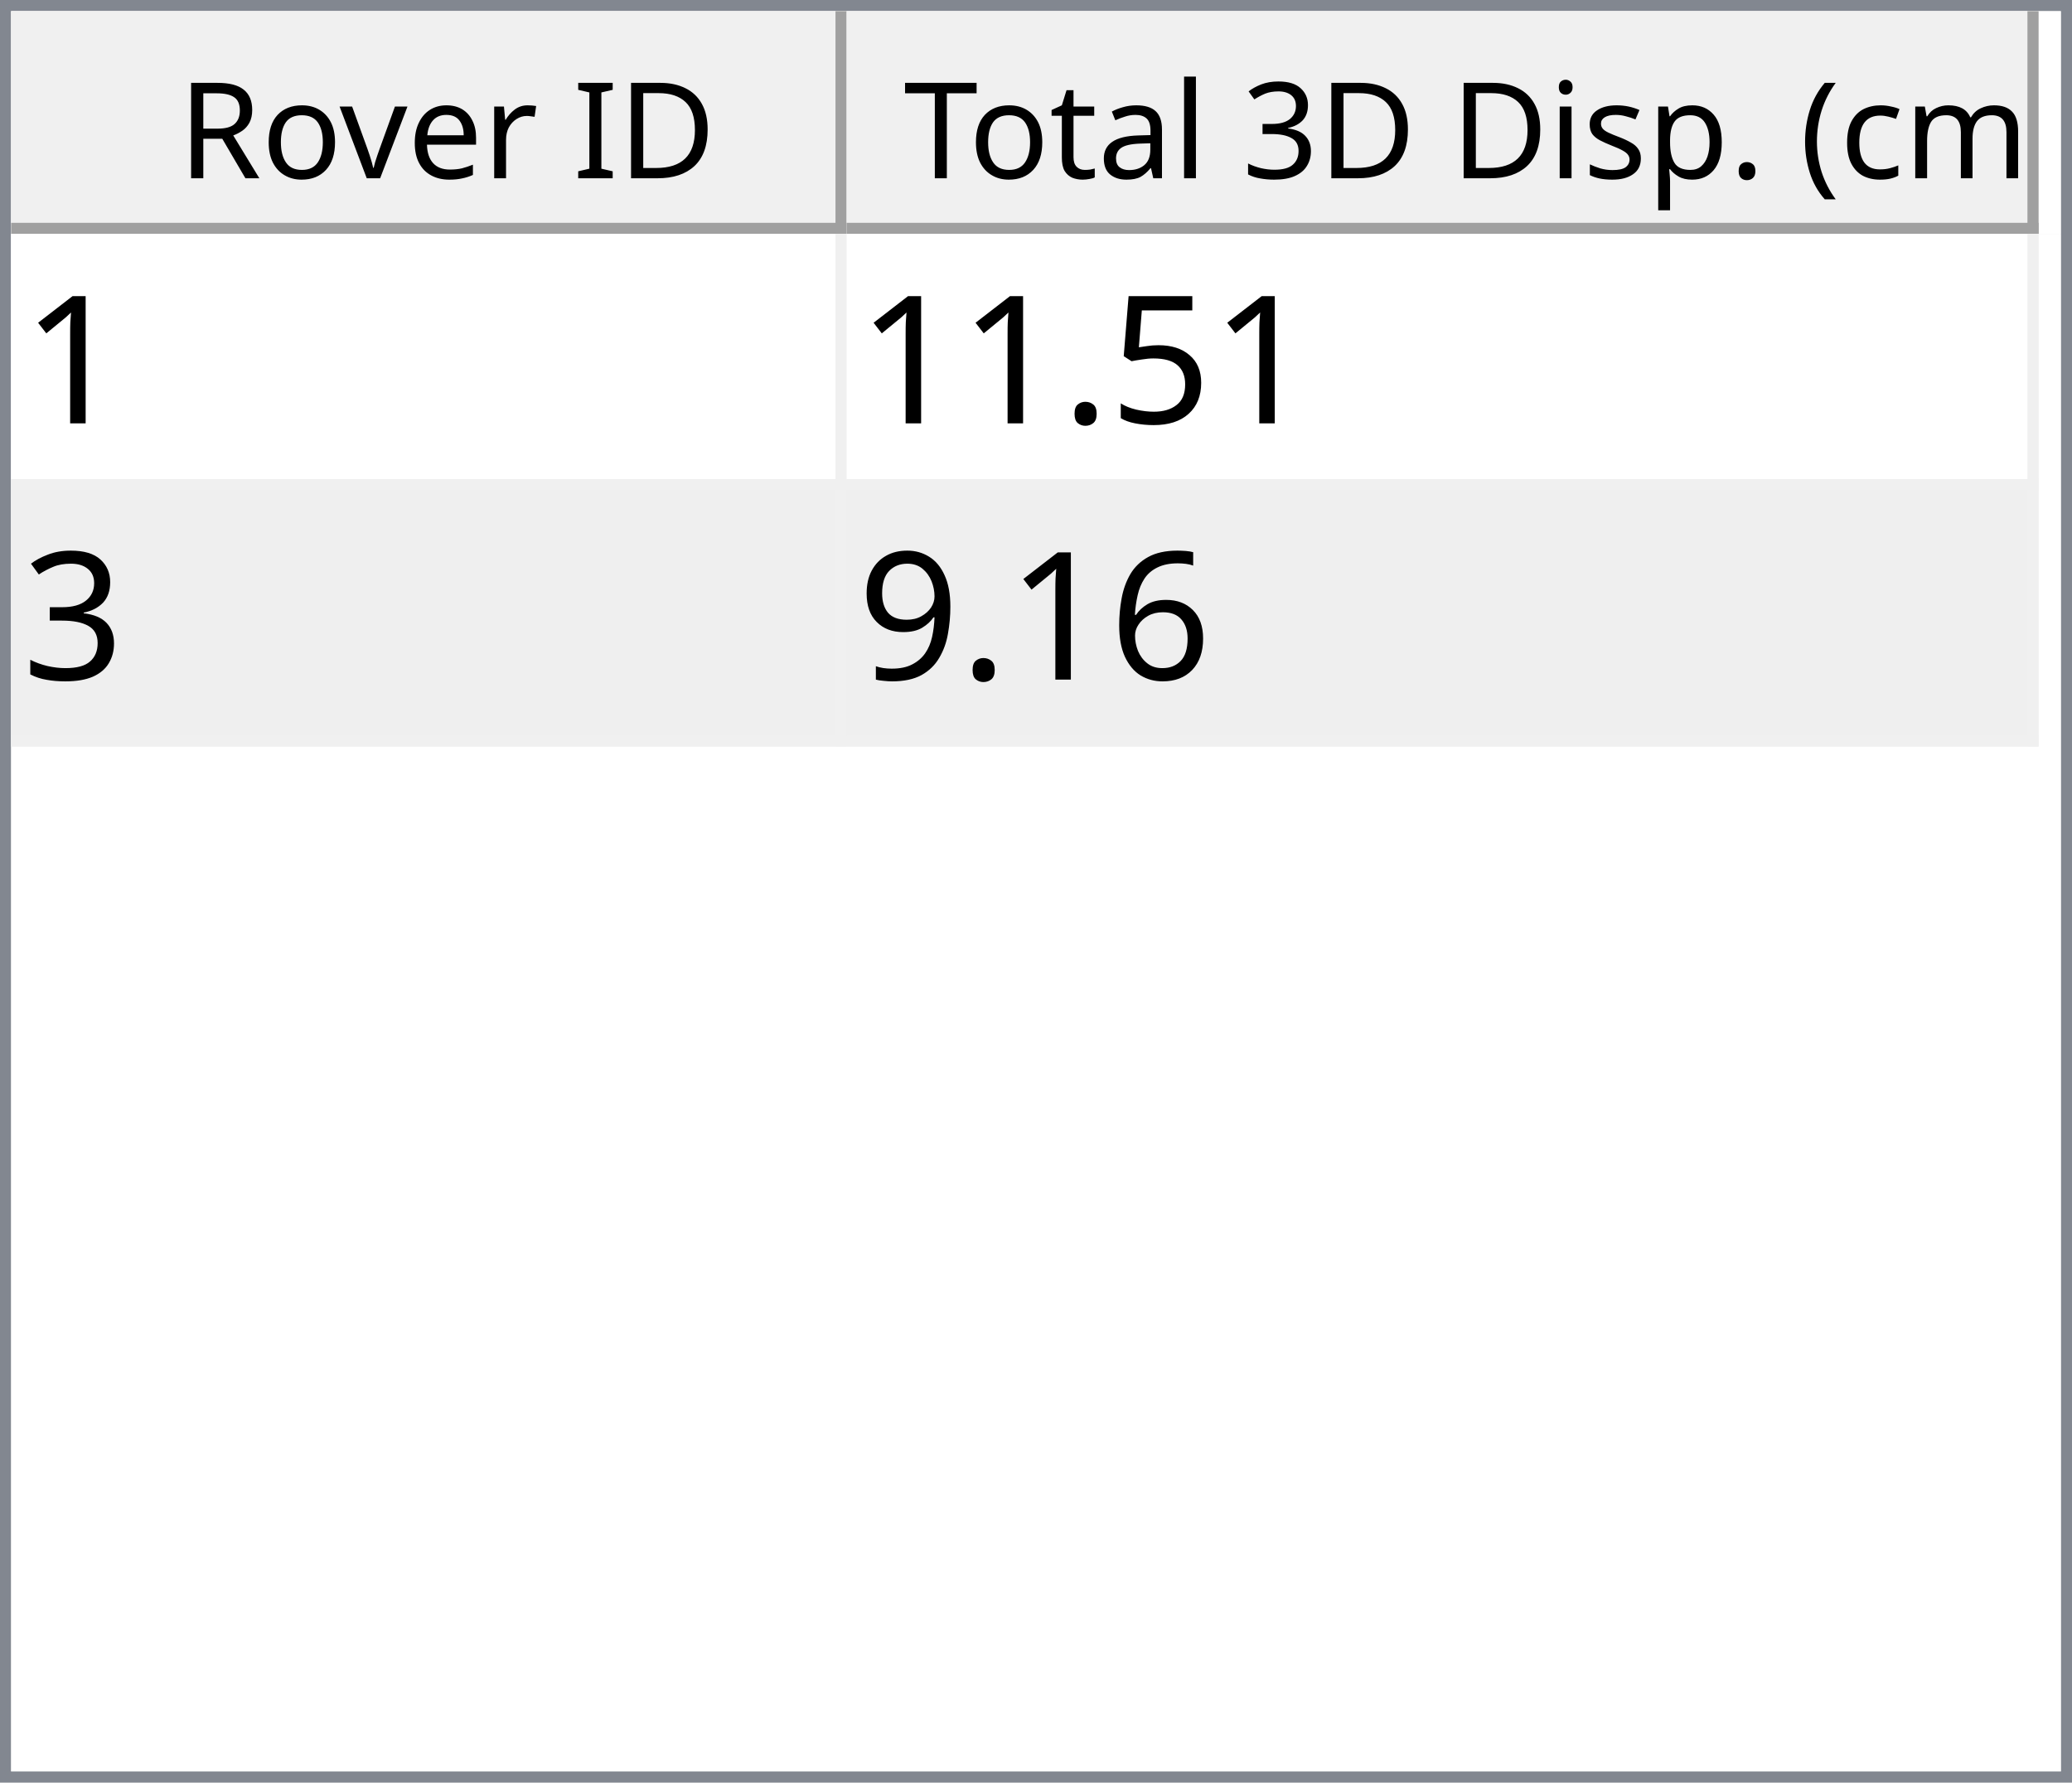
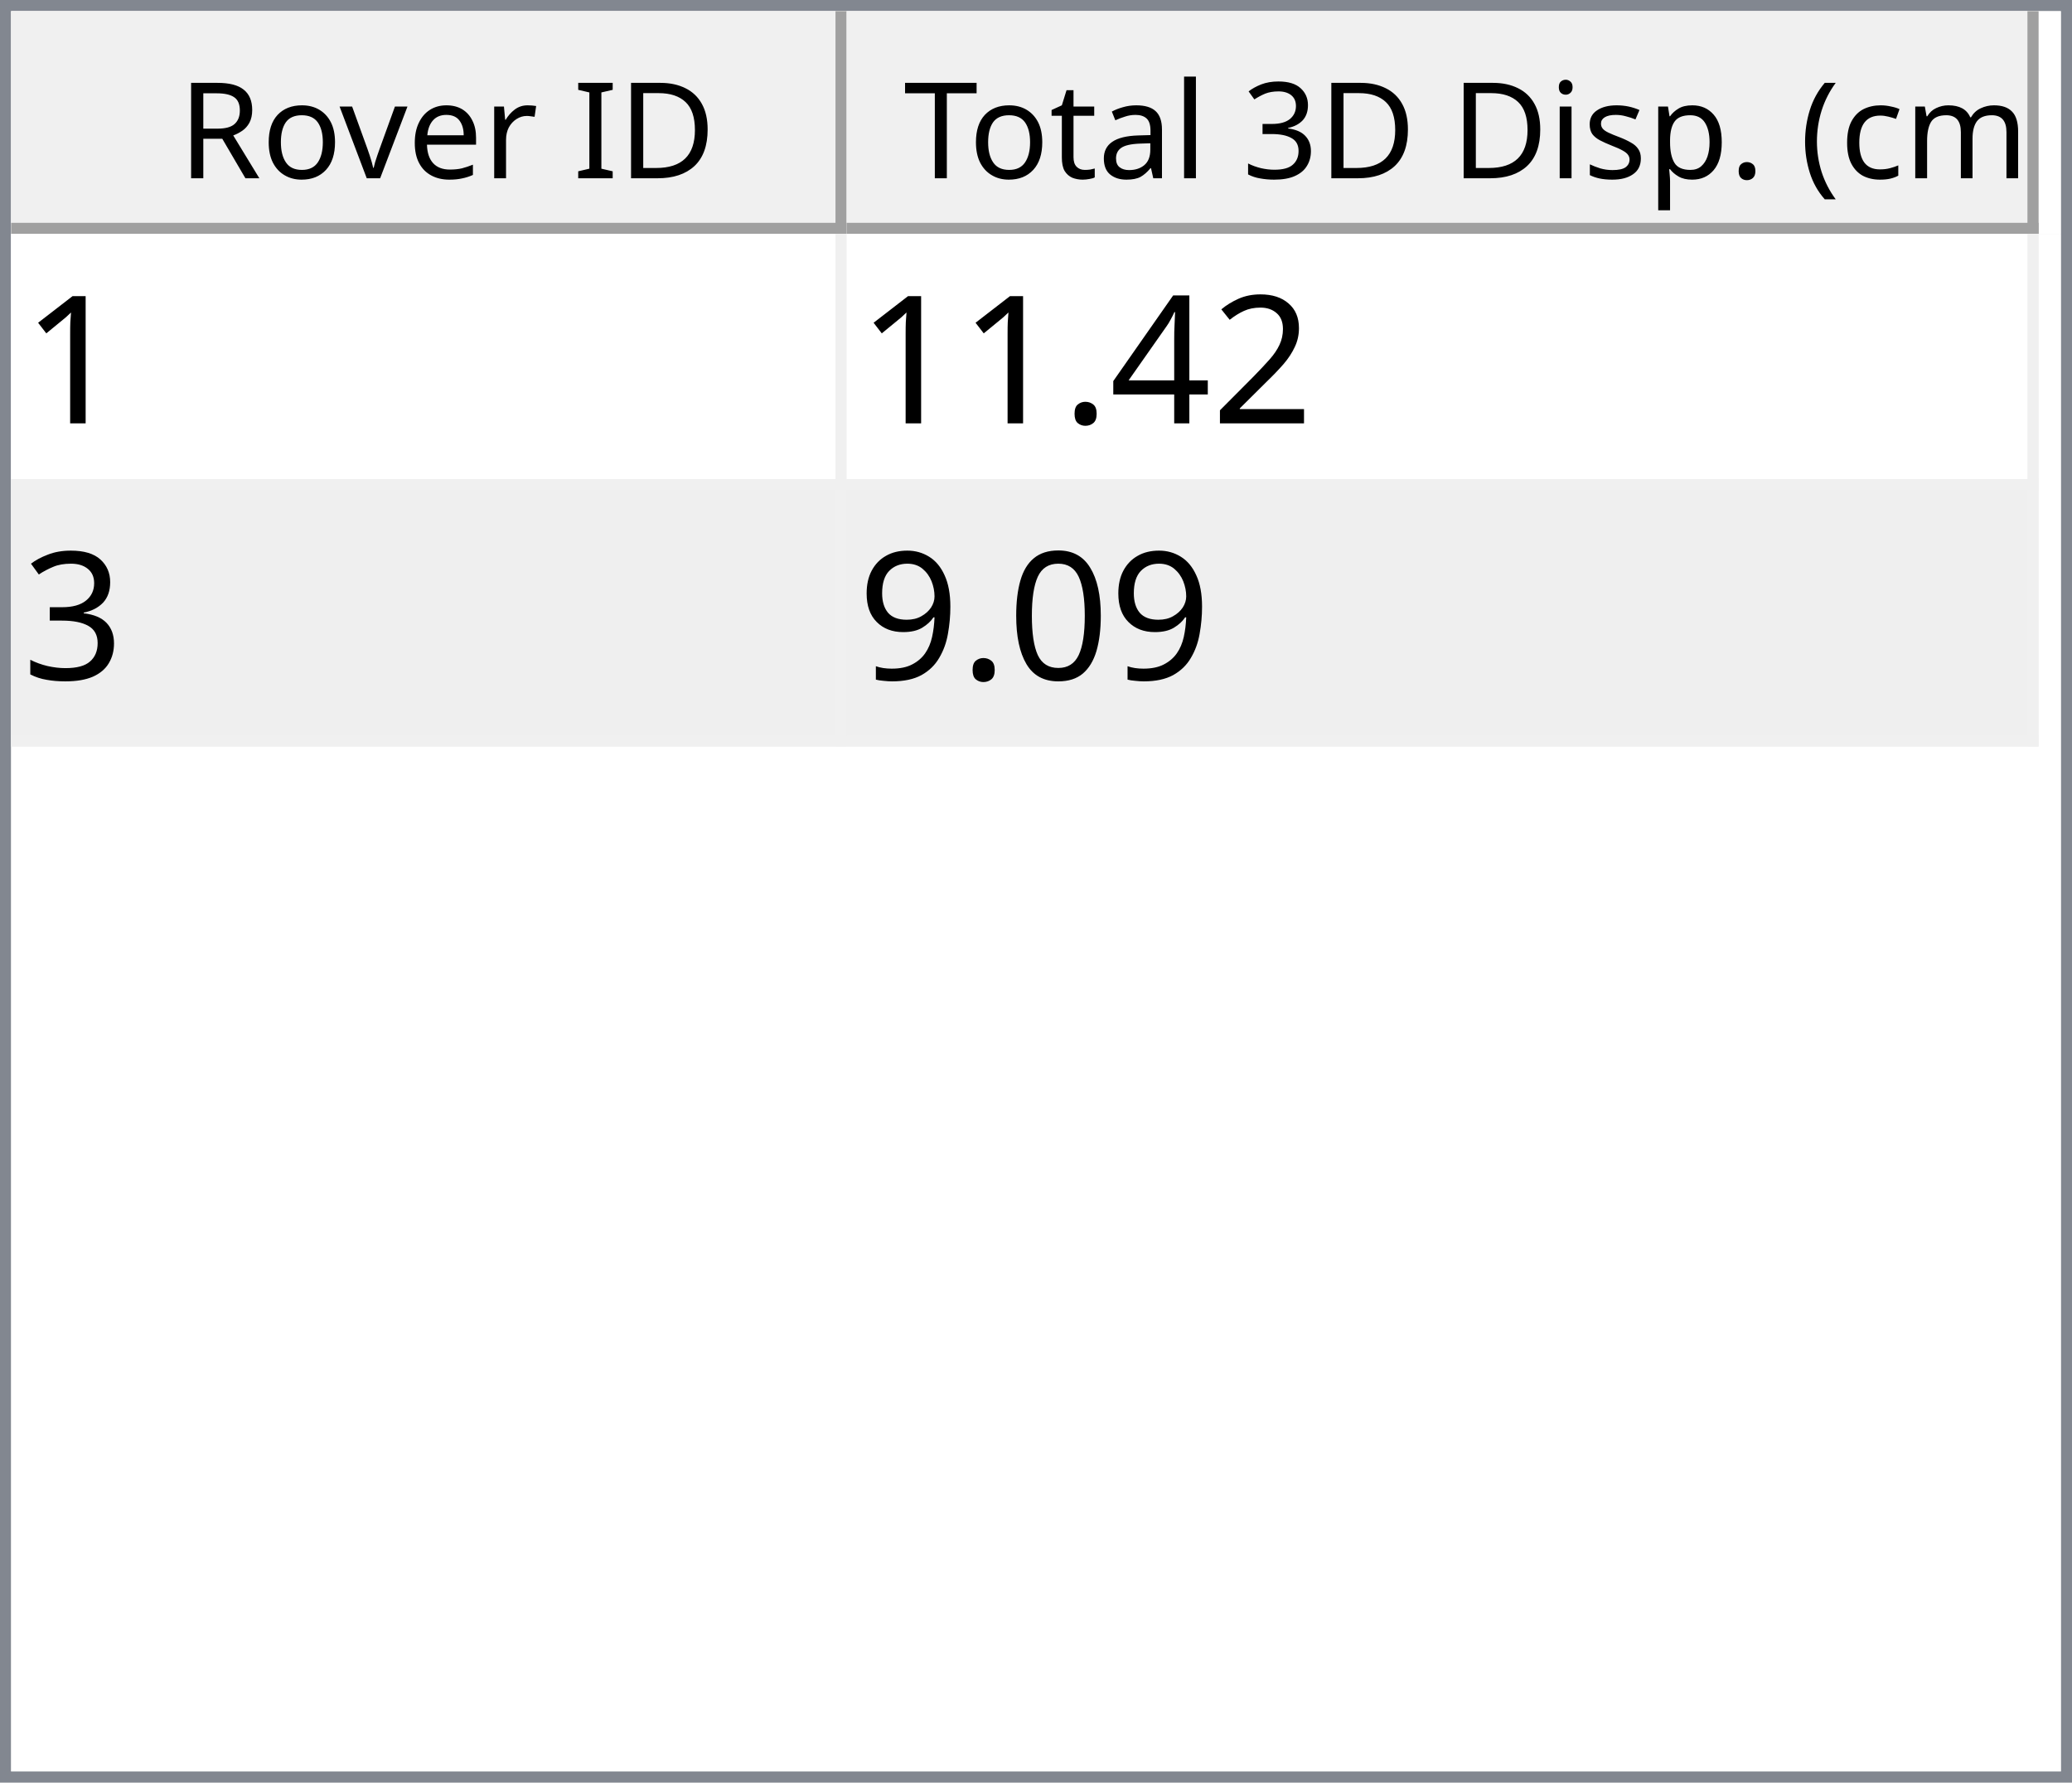
<svg xmlns="http://www.w3.org/2000/svg" style="fill-opacity:1; color-rendering:auto; color-interpolation:auto; text-rendering:auto; stroke:black; stroke-linecap:square; stroke-miterlimit:10; shape-rendering:auto; stroke-opacity:1; fill:black; stroke-dasharray:none; font-weight:normal; stroke-width:1; font-family:'Dialog'; font-style:normal; stroke-linejoin:miter; font-size:12px; stroke-dashoffset:0; image-rendering:auto;" width="186" height="160">
  <defs id="genericDefs" />
  <g>
    <defs id="defs1">
      <clipPath clipPathUnits="userSpaceOnUse" id="clipPath1">
        <path d="M0 0 L186 0 L186 160 L0 160 L0 0 Z" />
      </clipPath>
      <clipPath clipPathUnits="userSpaceOnUse" id="clipPath2">
        <path d="M0 0 L0 160 L186 160 L186 0 Z" />
      </clipPath>
      <clipPath clipPathUnits="userSpaceOnUse" id="clipPath3">
        <path d="M0 0 L0 20 L184 20 L184 0 Z" />
      </clipPath>
      <clipPath clipPathUnits="userSpaceOnUse" id="clipPath4">
        <path d="M0 0 L0 20 L75 20 L75 0 Z" />
      </clipPath>
      <clipPath clipPathUnits="userSpaceOnUse" id="clipPath5">
        <path d="M1 1 L1 19 L74 19 L74 1 Z" />
      </clipPath>
      <clipPath clipPathUnits="userSpaceOnUse" id="clipPath6">
        <path d="M0 0 L0 18 L73 18 L73 0 Z" />
      </clipPath>
      <clipPath clipPathUnits="userSpaceOnUse" id="clipPath7">
        <path d="M-0.5 -0.5 L-0.5 19.5 L74.5 19.5 L74.5 -0.5 Z" />
      </clipPath>
      <clipPath clipPathUnits="userSpaceOnUse" id="clipPath8">
        <path d="M0 0 L0 20 L107 20 L107 0 Z" />
      </clipPath>
      <clipPath clipPathUnits="userSpaceOnUse" id="clipPath9">
        <path d="M1 1 L1 19 L106 19 L106 1 Z" />
      </clipPath>
      <clipPath clipPathUnits="userSpaceOnUse" id="clipPath10">
        <path d="M0 0 L0 18 L105 18 L105 0 Z" />
      </clipPath>
      <clipPath clipPathUnits="userSpaceOnUse" id="clipPath11">
        <path d="M-0.5 -0.5 L-0.5 19.5 L106.5 19.5 L106.5 -0.5 Z" />
      </clipPath>
      <clipPath clipPathUnits="userSpaceOnUse" id="clipPath12">
        <path d="M0 0 L0 138 L184 138 L184 0 Z" />
      </clipPath>
      <clipPath clipPathUnits="userSpaceOnUse" id="clipPath13">
        <path d="M0 0 L0 46 L182 46 L182 0 Z" />
      </clipPath>
      <clipPath clipPathUnits="userSpaceOnUse" id="clipPath14">
        <path d="M-0.5 -0.5 L-0.5 45.5 L181.5 45.5 L181.5 -0.5 Z" />
      </clipPath>
      <clipPath clipPathUnits="userSpaceOnUse" id="clipPath15">
        <path d="M0 0 L0 22 L74 22 L74 0 Z" />
      </clipPath>
      <clipPath clipPathUnits="userSpaceOnUse" id="clipPath16">
        <path d="M0 0 L0 22 L106 22 L106 0 Z" />
      </clipPath>
      <font horiz-adv-x="64.551" id="font1">
        <font-face ascent="107.91" descent="25.098" units-per-em="100" style="font-style:normal; font-family:Segoe UI; font-weight:normal;" />
        <missing-glyph horiz-adv-x="64.551" d="M8.109 0 L8.109 68.266 L56.453 68.266 L56.453 0 L8.109 0 ZM15.328 7.234 L49.219 7.234 L49.219 61.031 L15.328 61.031 L15.328 7.234 Z" />
        <glyph unicode="D" horiz-adv-x="70.117" d="M9.188 0 L9.188 70.016 L28.516 70.016 Q65.531 70.016 65.531 35.891 Q65.531 19.672 55.25 9.836 Q44.969 0 27.734 0 L9.188 0 ZM17.391 62.594 L17.391 7.422 L27.828 7.422 Q41.609 7.422 49.273 14.797 Q56.938 22.172 56.938 35.688 Q56.938 62.594 28.328 62.594 L17.391 62.594 Z" />
        <glyph unicode="I" horiz-adv-x="26.611" d="M17.391 0 L9.188 0 L9.188 70.016 L17.391 70.016 L17.391 0 Z" />
        <glyph unicode=" " horiz-adv-x="27.393" d="" />
        <glyph unicode="r" horiz-adv-x="34.766" d="M34.188 41.891 Q32.078 43.5 28.125 43.5 Q23 43.5 19.555 38.672 Q16.109 33.844 16.109 25.484 L16.109 0 L8.109 0 L8.109 50 L16.109 50 L16.109 39.703 L16.312 39.703 Q18.016 44.969 21.531 47.922 Q25.047 50.875 29.391 50.875 Q32.516 50.875 34.188 50.203 L34.188 41.891 Z" />
        <glyph unicode="e" horiz-adv-x="52.295" d="M48.297 23 L12.984 23 Q13.188 14.656 17.484 10.109 Q21.781 5.562 29.297 5.562 Q37.75 5.562 44.828 11.141 L44.828 3.609 Q38.234 -1.172 27.391 -1.172 Q16.797 -1.172 10.742 5.641 Q4.688 12.453 4.688 24.812 Q4.688 36.469 11.305 43.82 Q17.922 51.172 27.734 51.172 Q37.547 51.172 42.922 44.828 Q48.297 38.484 48.297 27.203 L48.297 23 ZM40.094 29.781 Q40.047 36.719 36.75 40.578 Q33.453 44.438 27.594 44.438 Q21.922 44.438 17.969 40.383 Q14.016 36.328 13.094 29.781 L40.094 29.781 Z" />
        <glyph unicode="v" horiz-adv-x="47.9" d="M47.406 50 L27.484 0 L19.625 0 L0.688 50 L9.469 50 L22.172 13.672 Q23.578 9.672 23.922 6.688 L24.125 6.688 Q24.609 10.453 25.688 13.484 L38.969 50 L47.406 50 Z" />
        <glyph unicode="o" horiz-adv-x="58.594" d="M29 -1.172 Q17.922 -1.172 11.305 5.836 Q4.688 12.844 4.688 24.422 Q4.688 37.016 11.57 44.094 Q18.453 51.172 30.172 51.172 Q41.359 51.172 47.633 44.289 Q53.906 37.406 53.906 25.203 Q53.906 13.234 47.141 6.031 Q40.375 -1.172 29 -1.172 ZM29.594 44.438 Q21.875 44.438 17.383 39.188 Q12.891 33.938 12.891 24.703 Q12.891 15.828 17.43 10.695 Q21.969 5.562 29.594 5.562 Q37.359 5.562 41.531 10.594 Q45.703 15.625 45.703 24.906 Q45.703 34.281 41.531 39.359 Q37.359 44.438 29.594 44.438 Z" />
        <glyph unicode="R" horiz-adv-x="59.814" d="M59.375 0 L49.609 0 L37.891 19.625 Q36.281 22.359 34.766 24.289 Q33.25 26.219 31.664 27.438 Q30.078 28.656 28.25 29.219 Q26.422 29.781 24.125 29.781 L17.391 29.781 L17.391 0 L9.188 0 L9.188 70.016 L30.078 70.016 Q34.672 70.016 38.555 68.867 Q42.438 67.719 45.289 65.375 Q48.141 63.031 49.758 59.547 Q51.375 56.062 51.375 51.375 Q51.375 47.703 50.273 44.656 Q49.172 41.609 47.148 39.211 Q45.125 36.812 42.266 35.133 Q39.406 33.453 35.844 32.516 L35.844 32.328 Q37.594 31.547 38.891 30.547 Q40.188 29.547 41.359 28.18 Q42.531 26.812 43.68 25.078 Q44.828 23.344 46.234 21.047 L59.375 0 ZM17.391 62.594 L17.391 37.203 L28.516 37.203 Q31.594 37.203 34.203 38.133 Q36.812 39.062 38.719 40.797 Q40.625 42.531 41.703 45.047 Q42.781 47.562 42.781 50.688 Q42.781 56.297 39.141 59.445 Q35.5 62.594 28.609 62.594 L17.391 62.594 Z" />
        <glyph unicode=")" horiz-adv-x="30.176" d="M8.297 -15.922 L1.172 -15.922 Q16.406 2.344 16.406 26.812 Q16.406 51.469 1.078 70.016 L8.297 70.016 Q23.531 52.156 23.531 26.703 Q23.531 1.375 8.297 -15.922 Z" />
        <glyph unicode="m" horiz-adv-x="86.133" d="M79.109 0 L71.094 0 L71.094 28.719 Q71.094 37.016 68.531 40.727 Q65.969 44.438 59.906 44.438 Q54.781 44.438 51.195 39.75 Q47.609 35.062 47.609 28.516 L47.609 0 L39.594 0 L39.594 29.688 Q39.594 44.438 28.219 44.438 Q22.953 44.438 19.531 40.016 Q16.109 35.594 16.109 28.516 L16.109 0 L8.109 0 L8.109 50 L16.109 50 L16.109 42.094 L16.312 42.094 Q21.625 51.172 31.844 51.172 Q36.969 51.172 40.773 48.312 Q44.578 45.453 46 40.828 Q51.562 51.172 62.594 51.172 Q79.109 51.172 79.109 30.812 L79.109 0 Z" />
        <glyph unicode="c" horiz-adv-x="46.191" d="M42.188 2.297 Q36.422 -1.172 28.516 -1.172 Q17.828 -1.172 11.258 5.789 Q4.688 12.75 4.688 23.828 Q4.688 36.188 11.766 43.68 Q18.844 51.172 30.672 51.172 Q37.25 51.172 42.281 48.734 L42.281 40.531 Q36.719 44.438 30.375 44.438 Q22.703 44.438 17.797 38.945 Q12.891 33.453 12.891 24.516 Q12.891 15.719 17.508 10.641 Q22.125 5.562 29.891 5.562 Q36.422 5.562 42.188 9.906 L42.188 2.297 Z" />
        <glyph unicode="(" horiz-adv-x="30.176" d="M29.109 -15.922 L21.969 -15.922 Q6.844 1.375 6.844 26.703 Q6.844 52.156 21.969 70.016 L29.203 70.016 Q13.875 51.469 13.875 26.812 Q13.875 2.344 29.109 -15.922 Z" />
        <glyph unicode="." horiz-adv-x="21.68" d="M10.891 -1.078 Q8.641 -1.078 7.055 0.539 Q5.469 2.156 5.469 4.391 Q5.469 6.641 7.055 8.273 Q8.641 9.906 10.891 9.906 Q13.188 9.906 14.797 8.273 Q16.406 6.641 16.406 4.391 Q16.406 2.156 14.797 0.539 Q13.188 -1.078 10.891 -1.078 Z" />
        <glyph unicode="p" horiz-adv-x="58.789" d="M16.312 7.234 L16.109 7.234 L16.109 -23 L8.109 -23 L8.109 50 L16.109 50 L16.109 41.219 L16.312 41.219 Q22.219 51.172 33.594 51.172 Q43.266 51.172 48.688 44.461 Q54.109 37.75 54.109 26.469 Q54.109 13.922 48 6.375 Q41.891 -1.172 31.297 -1.172 Q21.578 -1.172 16.312 7.234 ZM16.109 27.391 L16.109 20.406 Q16.109 14.203 20.141 9.883 Q24.172 5.562 30.375 5.562 Q37.641 5.562 41.773 11.133 Q45.906 16.703 45.906 26.609 Q45.906 34.969 42.047 39.703 Q38.188 44.438 31.594 44.438 Q24.609 44.438 20.359 39.578 Q16.109 34.719 16.109 27.391 Z" />
        <glyph unicode="s" horiz-adv-x="42.432" d="M5.078 1.812 L5.078 10.406 Q11.625 5.562 19.484 5.562 Q30.031 5.562 30.031 12.594 Q30.031 14.594 29.125 15.992 Q28.219 17.391 26.68 18.461 Q25.141 19.531 23.07 20.383 Q21 21.234 18.609 22.172 Q15.281 23.484 12.766 24.828 Q10.25 26.172 8.57 27.859 Q6.891 29.547 6.031 31.695 Q5.172 33.844 5.172 36.719 Q5.172 40.234 6.789 42.945 Q8.406 45.656 11.086 47.484 Q13.766 49.312 17.211 50.242 Q20.656 51.172 24.312 51.172 Q30.812 51.172 35.938 48.922 L35.938 40.828 Q30.422 44.438 23.25 44.438 Q21 44.438 19.195 43.922 Q17.391 43.406 16.094 42.477 Q14.797 41.547 14.086 40.258 Q13.375 38.969 13.375 37.406 Q13.375 35.453 14.086 34.133 Q14.797 32.812 16.164 31.789 Q17.531 30.766 19.484 29.938 Q21.438 29.109 23.922 28.125 Q27.25 26.859 29.883 25.516 Q32.516 24.172 34.375 22.484 Q36.234 20.797 37.234 18.602 Q38.234 16.406 38.234 13.375 Q38.234 9.672 36.602 6.938 Q34.969 4.203 32.234 2.398 Q29.5 0.594 25.93 -0.289 Q22.359 -1.172 18.453 -1.172 Q10.75 -1.172 5.078 1.812 Z" />
        <glyph unicode="i" horiz-adv-x="24.219" d="M12.203 62.703 Q10.062 62.703 8.547 64.164 Q7.031 65.625 7.031 67.875 Q7.031 70.125 8.547 71.609 Q10.062 73.094 12.203 73.094 Q14.406 73.094 15.945 71.609 Q17.484 70.125 17.484 67.875 Q17.484 65.719 15.945 64.211 Q14.406 62.703 12.203 62.703 ZM16.109 0 L8.109 0 L8.109 50 L16.109 50 L16.109 0 Z" />
        <glyph unicode="3" horiz-adv-x="53.906" d="M46.531 19.828 Q46.531 15.094 44.75 11.211 Q42.969 7.328 39.719 4.57 Q36.469 1.812 31.93 0.297 Q27.391 -1.219 21.922 -1.219 Q11.922 -1.219 6 2.594 L6 11.188 Q13.094 5.609 22.219 5.609 Q25.875 5.609 28.828 6.539 Q31.781 7.469 33.906 9.227 Q36.031 10.984 37.18 13.477 Q38.328 15.969 38.328 19.094 Q38.328 32.812 18.797 32.812 L12.984 32.812 L12.984 39.594 L18.5 39.594 Q35.797 39.594 35.797 52.484 Q35.797 64.406 22.609 64.406 Q15.188 64.406 8.688 59.422 L8.688 67.188 Q15.375 71.188 24.609 71.188 Q29 71.188 32.57 69.969 Q36.141 68.75 38.68 66.555 Q41.219 64.359 42.609 61.281 Q44 58.203 44 54.5 Q44 40.672 30.031 36.719 L30.031 36.531 Q33.594 36.141 36.625 34.797 Q39.656 33.453 41.852 31.305 Q44.047 29.156 45.289 26.25 Q46.531 23.344 46.531 19.828 Z" />
        <glyph unicode="l" horiz-adv-x="24.219" d="M16.109 0 L8.109 0 L8.109 74.031 L16.109 74.031 L16.109 0 Z" />
        <glyph unicode="a" horiz-adv-x="50.879" d="M43.891 0 L35.891 0 L35.891 7.812 L35.688 7.812 Q30.469 -1.172 20.312 -1.172 Q12.844 -1.172 8.617 2.781 Q4.391 6.734 4.391 13.281 Q4.391 27.297 20.906 29.594 L35.891 31.688 Q35.891 44.438 25.594 44.438 Q16.547 44.438 9.281 38.281 L9.281 46.484 Q16.656 51.172 26.266 51.172 Q43.891 51.172 43.891 32.516 L43.891 0 ZM35.891 25.297 L23.828 23.641 Q18.266 22.859 15.43 20.875 Q12.594 18.891 12.594 13.875 Q12.594 10.203 15.211 7.883 Q17.828 5.562 22.172 5.562 Q28.125 5.562 32.008 9.742 Q35.891 13.922 35.891 20.312 L35.891 25.297 Z" />
        <glyph unicode="t" horiz-adv-x="33.887" d="M31.297 0.484 Q28.469 -1.078 23.828 -1.078 Q10.688 -1.078 10.688 13.578 L10.688 43.172 L2.094 43.172 L2.094 50 L10.688 50 L10.688 62.203 L18.703 64.797 L18.703 50 L31.297 50 L31.297 43.172 L18.703 43.172 L18.703 14.984 Q18.703 9.969 20.414 7.82 Q22.125 5.672 26.078 5.672 Q29.109 5.672 31.297 7.328 L31.297 0.484 Z" />
        <glyph unicode="T" horiz-adv-x="52.393" d="M50.594 62.594 L30.375 62.594 L30.375 0 L22.172 0 L22.172 62.594 L2 62.594 L2 70.016 L50.594 70.016 L50.594 62.594 Z" />
      </font>
      <font horiz-adv-x="75.0" id="font2">
        <font-face ascent="100.537" descent="21.973" units-per-em="100" style="font-style:normal; font-family:sans-serif; font-weight:normal;" />
        <missing-glyph horiz-adv-x="75.0" d="M12.5 0 L12.5 62.5 L62.5 62.5 L62.5 0 L12.5 0 ZM14.062 1.562 L60.938 1.562 L60.938 60.938 L14.062 60.938 L14.062 1.562 Z" />
        <glyph unicode="1" horiz-adv-x="55.615" d="M37.25 0 L28.469 0 L28.469 56 Q25.297 52.984 20.141 49.953 Q14.984 46.922 10.891 45.406 L10.891 53.906 Q18.266 57.375 23.781 62.305 Q29.297 67.234 31.594 71.875 L37.25 71.875 L37.25 0 Z" />
-         <glyph unicode="5" horiz-adv-x="55.615" d="M4.156 18.75 L13.375 19.531 Q14.406 12.797 18.141 9.398 Q21.875 6 27.156 6 Q33.5 6 37.891 10.789 Q42.281 15.578 42.281 23.484 Q42.281 31 38.062 35.352 Q33.844 39.703 27 39.703 Q22.75 39.703 19.336 37.773 Q15.922 35.844 13.969 32.766 L5.719 33.844 L12.641 70.609 L48.25 70.609 L48.25 62.203 L19.672 62.203 L15.828 42.969 Q22.266 47.469 29.344 47.469 Q38.719 47.469 45.164 40.969 Q51.609 34.469 51.609 24.266 Q51.609 14.547 45.953 7.469 Q39.062 -1.219 27.156 -1.219 Q17.391 -1.219 11.211 4.25 Q5.031 9.719 4.156 18.75 Z" />
+         <glyph unicode="2" horiz-adv-x="55.615" d="M50.344 8.453 L50.344 0 L3.031 0 Q2.938 3.172 4.047 6.109 Q5.859 10.938 9.836 15.625 Q13.812 20.312 21.344 26.469 Q33.016 36.031 37.117 41.625 Q41.219 47.219 41.219 52.203 Q41.219 57.422 37.477 61.008 Q33.734 64.594 27.734 64.594 Q21.391 64.594 17.578 60.789 Q13.766 56.984 13.719 50.25 L4.688 51.172 Q5.609 61.281 11.664 66.578 Q17.719 71.875 27.938 71.875 Q38.234 71.875 44.242 66.164 Q50.25 60.453 50.25 52 Q50.25 47.703 48.492 43.555 Q46.734 39.406 42.656 34.812 Q38.578 30.219 29.109 22.219 Q21.188 15.578 18.945 13.211 Q16.703 10.844 15.234 8.453 L50.344 8.453 Z" />
+         <glyph unicode="4" horiz-adv-x="55.615" d="M32.328 0 L32.328 17.141 L1.266 17.141 L1.266 25.203 L33.938 71.578 L41.109 71.578 L41.109 25.203 L50.781 25.203 L50.781 17.141 L41.109 17.141 L41.109 0 L32.328 0 ZM32.328 25.203 L32.328 57.469 L9.906 25.203 L32.328 25.203 Z" />
        <glyph unicode="." horiz-adv-x="27.783" d="M9.078 0 L9.078 10.016 L19.094 10.016 L19.094 0 L9.078 0 Z" />
        <glyph unicode="3" horiz-adv-x="55.615" d="M4.203 18.891 L12.984 20.062 Q14.5 12.594 18.141 9.297 Q21.781 6 27 6 Q33.203 6 37.477 10.297 Q41.75 14.594 41.75 20.953 Q41.75 27 37.797 30.93 Q33.844 34.859 27.734 34.859 Q25.25 34.859 21.531 33.891 L22.516 41.609 Q23.391 41.5 23.922 41.5 Q29.547 41.5 34.039 44.43 Q38.531 47.359 38.531 53.469 Q38.531 58.297 35.258 61.477 Q31.984 64.656 26.812 64.656 Q21.688 64.656 18.266 61.43 Q14.844 58.203 13.875 51.766 L5.078 53.328 Q6.688 62.156 12.398 67.016 Q18.109 71.875 26.609 71.875 Q32.469 71.875 37.398 69.359 Q42.328 66.844 44.945 62.5 Q47.562 58.156 47.562 53.266 Q47.562 48.641 45.07 44.828 Q42.578 41.016 37.703 38.766 Q44.047 37.312 47.562 32.695 Q51.078 28.078 51.078 21.141 Q51.078 11.766 44.242 5.25 Q37.406 -1.266 26.953 -1.266 Q17.531 -1.266 11.305 4.352 Q5.078 9.969 4.203 18.891 Z" />
-         <glyph unicode="6" horiz-adv-x="55.615" d="M49.75 54.047 L41.016 53.375 Q39.844 58.547 37.703 60.891 Q34.125 64.656 28.906 64.656 Q24.703 64.656 21.531 62.312 Q17.391 59.281 14.992 53.469 Q12.594 47.656 12.5 36.922 Q15.672 41.75 20.266 44.094 Q24.859 46.438 29.891 46.438 Q38.672 46.438 44.852 39.969 Q51.031 33.5 51.031 23.25 Q51.031 16.5 48.125 10.719 Q45.219 4.938 40.141 1.859 Q35.062 -1.219 28.609 -1.219 Q17.625 -1.219 10.695 6.859 Q3.766 14.938 3.766 33.5 Q3.766 54.25 11.422 63.672 Q18.109 71.875 29.438 71.875 Q37.891 71.875 43.289 67.141 Q48.688 62.406 49.75 54.047 ZM13.875 23.188 Q13.875 18.656 15.797 14.508 Q17.719 10.359 21.188 8.18 Q24.656 6 28.469 6 Q34.031 6 38.039 10.492 Q42.047 14.984 42.047 22.703 Q42.047 30.125 38.086 34.398 Q34.125 38.672 28.125 38.672 Q22.172 38.672 18.023 34.398 Q13.875 30.125 13.875 23.188 Z" />
+         <glyph unicode="0" horiz-adv-x="55.615" d="M4.156 35.297 Q4.156 48 6.766 55.742 Q9.375 63.484 14.523 67.68 Q19.672 71.875 27.484 71.875 Q33.25 71.875 37.594 69.555 Q41.938 67.234 44.773 62.867 Q47.609 58.5 49.219 52.227 Q50.828 45.953 50.828 35.297 Q50.828 22.703 48.242 14.969 Q45.656 7.234 40.508 3.008 Q35.359 -1.219 27.484 -1.219 Q17.141 -1.219 11.234 6.203 Q4.156 15.141 4.156 35.297 ZM13.188 35.297 Q13.188 17.672 17.312 11.836 Q21.438 6 27.484 6 Q33.547 6 37.672 11.859 Q41.797 17.719 41.797 35.297 Q41.797 52.984 37.672 58.789 Q33.547 64.594 27.391 64.594 Q21.344 64.594 17.719 59.469 Q13.188 52.938 13.188 35.297 Z" />
        <glyph unicode="9" horiz-adv-x="55.615" d="M5.469 16.547 L13.922 17.328 Q14.984 11.375 18.016 8.688 Q21.047 6 25.781 6 Q29.828 6 32.883 7.859 Q35.938 9.719 37.891 12.82 Q39.844 15.922 41.164 21.195 Q42.484 26.469 42.484 31.938 Q42.484 32.516 42.438 33.688 Q39.797 29.5 35.234 26.883 Q30.672 24.266 25.344 24.266 Q16.453 24.266 10.305 30.711 Q4.156 37.156 4.156 47.703 Q4.156 58.594 10.578 65.234 Q17 71.875 26.656 71.875 Q33.641 71.875 39.43 68.117 Q45.219 64.359 48.219 57.398 Q51.219 50.438 51.219 37.25 Q51.219 23.531 48.242 15.406 Q45.266 7.281 39.383 3.031 Q33.5 -1.219 25.594 -1.219 Q17.188 -1.219 11.867 3.445 Q6.547 8.109 5.469 16.547 ZM41.453 48.141 Q41.453 55.719 37.43 60.156 Q33.406 64.594 27.734 64.594 Q21.875 64.594 17.531 59.812 Q13.188 55.031 13.188 47.406 Q13.188 40.578 17.312 36.305 Q21.438 32.031 27.484 32.031 Q33.594 32.031 37.523 36.305 Q41.453 40.578 41.453 48.141 Z" />
      </font>
    </defs>
    <g style="fill:white; stroke:white;">
      <rect x="0" y="0" width="186" style="clip-path:url(#clipPath1); stroke:none;" height="160" />
    </g>
    <g style="fill:white; text-rendering:optimizeSpeed; color-rendering:optimizeSpeed; image-rendering:optimizeSpeed; shape-rendering:crispEdges; stroke:white; color-interpolation:sRGB;">
      <rect x="0" width="186" height="160" y="0" style="stroke:none;" />
      <path style="stroke:none;" d="M0 160 L186 160 L186 0 L0 0 Z" />
    </g>
    <g style="fill:rgb(240,240,240); font-family:'Segoe UI'; stroke:rgb(240,240,240);">
      <rect x="0" y="0" width="186" style="clip-path:url(#clipPath2); stroke:none;" height="160" />
    </g>
    <g style="fill:rgb(130,135,144); font-family:'Segoe UI'; stroke:rgb(130,135,144);">
      <path d="M0 0 L186 0 L186 160 L0 160 L0 0 ZM1 1 L185 1 L185 159 L1 159 L1 1 Z" style="fill-rule:evenodd; clip-path:url(#clipPath2); stroke:none;" />
    </g>
    <g style="fill:white; font-family:'Segoe UI'; stroke:white;" transform="translate(1,1)">
      <rect x="0" y="0" width="184" style="clip-path:url(#clipPath3); stroke:none;" height="20" />
    </g>
    <g style="fill:rgb(240,240,240); font-family:'Segoe UI'; stroke:rgb(240,240,240);" transform="translate(1,1)">
      <rect x="0" y="0" width="75" style="clip-path:url(#clipPath4); stroke:none;" height="20" />
    </g>
    <g style="font-family:'Segoe UI';" transform="translate(2,2)">
      <text x="14" xml:space="preserve" y="14" style="clip-path:url(#clipPath6); stroke:none;">Rover ID</text>
    </g>
    <g style="fill:rgb(160,160,160); font-family:'Segoe UI'; stroke:rgb(160,160,160); stroke-linejoin:bevel;" transform="translate(1.5,1.5)">
      <line x1="74" x2="74" y1="0" style="fill:none; clip-path:url(#clipPath7);" y2="19" />
    </g>
    <g style="fill:rgb(160,160,160); font-family:'Segoe UI'; stroke:rgb(160,160,160); stroke-linejoin:bevel;" transform="matrix(1,0,0,1,1,1) translate(0.5,0.5)">
      <line x1="0" x2="74" y1="19" style="fill:none; clip-path:url(#clipPath7);" y2="19" />
    </g>
    <g style="fill:rgb(240,240,240); font-family:'Segoe UI'; stroke:rgb(240,240,240);" transform="translate(76,1)">
      <rect x="0" y="0" width="107" style="clip-path:url(#clipPath8); stroke:none;" height="20" />
    </g>
    <g style="font-family:'Segoe UI';" transform="translate(77,2)">
      <text x="1" xml:space="preserve" y="14" style="clip-path:url(#clipPath10); stroke:none;"> Total 3D Disp. (cm)</text>
    </g>
    <g style="fill:rgb(160,160,160); font-family:'Segoe UI'; stroke:rgb(160,160,160); stroke-linejoin:bevel;" transform="translate(76.5,1.5)">
      <line x1="106" x2="106" y1="0" style="fill:none; clip-path:url(#clipPath11);" y2="19" />
    </g>
    <g style="fill:rgb(160,160,160); font-family:'Segoe UI'; stroke:rgb(160,160,160); stroke-linejoin:bevel;" transform="matrix(1,0,0,1,76,1) translate(0.5,0.5)">
      <line x1="0" x2="106" y1="19" style="fill:none; clip-path:url(#clipPath11);" y2="19" />
    </g>
    <g style="fill:white; font-family:'Segoe UI'; stroke:white;" transform="translate(1,21)">
      <rect x="0" y="0" width="184" style="clip-path:url(#clipPath12); stroke:none;" height="138" />
    </g>
    <g style="fill:rgb(240,240,240); font-size:16px; font-family:sans-serif; stroke:rgb(240,240,240);" transform="translate(1,21)">
      <rect x="0" y="0" width="182" style="clip-path:url(#clipPath13); stroke:none;" height="46" />
      <line transform="translate(0.5,0.5)" x1="0" x2="181" y1="22" style="clip-path:url(#clipPath14); fill:none; stroke-linejoin:bevel;" y2="22" />
    </g>
    <g transform="matrix(1,0,0,1,1,21) translate(0.5,0.5)" style="fill:rgb(240,240,240); font-size:16px; font-family:sans-serif; stroke:rgb(240,240,240); stroke-linejoin:bevel;">
      <line x1="0" x2="181" y1="45" style="fill:none; clip-path:url(#clipPath14);" y2="45" />
    </g>
    <g transform="matrix(1,0,0,1,1,21) translate(0.5,0.5)" style="fill:rgb(240,240,240); font-size:16px; font-family:sans-serif; stroke:rgb(240,240,240); stroke-linejoin:bevel;">
      <line x1="74" x2="74" y1="0" style="fill:none; clip-path:url(#clipPath14);" y2="45" />
    </g>
    <g transform="matrix(1,0,0,1,1,21) translate(0.5,0.5)" style="fill:rgb(240,240,240); font-size:16px; font-family:sans-serif; stroke:rgb(240,240,240); stroke-linejoin:bevel;">
      <line x1="181" x2="181" y1="0" style="fill:none; clip-path:url(#clipPath14);" y2="45" />
    </g>
    <g style="fill:white; font-size:16px; font-family:sans-serif; stroke:white;" transform="matrix(1,0,0,1,1,21)">
      <rect x="0" y="0" width="74" style="clip-path:url(#clipPath15); stroke:none;" height="22" />
      <text x="1" y="17" style="fill:black; clip-path:url(#clipPath15); stroke:none;" xml:space="preserve">1</text>
    </g>
    <g style="fill:white; font-size:16px; font-family:sans-serif; stroke:white;" transform="matrix(1,0,0,1,1,21) translate(75,0)">
      <rect x="0" y="0" width="106" style="clip-path:url(#clipPath16); stroke:none;" height="22" />
-       <text x="1" y="17" style="fill:black; clip-path:url(#clipPath16); stroke:none;" xml:space="preserve">11.51</text>
+       <text x="1" y="17" style="fill:black; clip-path:url(#clipPath16); stroke:none;" xml:space="preserve">11.42</text>
    </g>
    <g style="fill:rgb(239,239,239); font-size:16px; font-family:sans-serif; stroke:rgb(239,239,239);" transform="matrix(1,0,0,1,1,21) translate(0,23)">
      <rect x="0" y="0" width="74" style="clip-path:url(#clipPath15); stroke:none;" height="22" />
      <text x="1" y="17" style="fill:black; clip-path:url(#clipPath15); stroke:none;" xml:space="preserve">3</text>
    </g>
    <g style="fill:rgb(239,239,239); font-size:16px; font-family:sans-serif; stroke:rgb(239,239,239);" transform="matrix(1,0,0,1,1,21) translate(75,23)">
      <rect x="0" y="0" width="106" style="clip-path:url(#clipPath16); stroke:none;" height="22" />
-       <text x="1" y="17" style="fill:black; clip-path:url(#clipPath16); stroke:none;" xml:space="preserve">9.16</text>
+       <text x="1" y="17" style="fill:black; clip-path:url(#clipPath16); stroke:none;" xml:space="preserve">9.09</text>
    </g>
  </g>
</svg>
